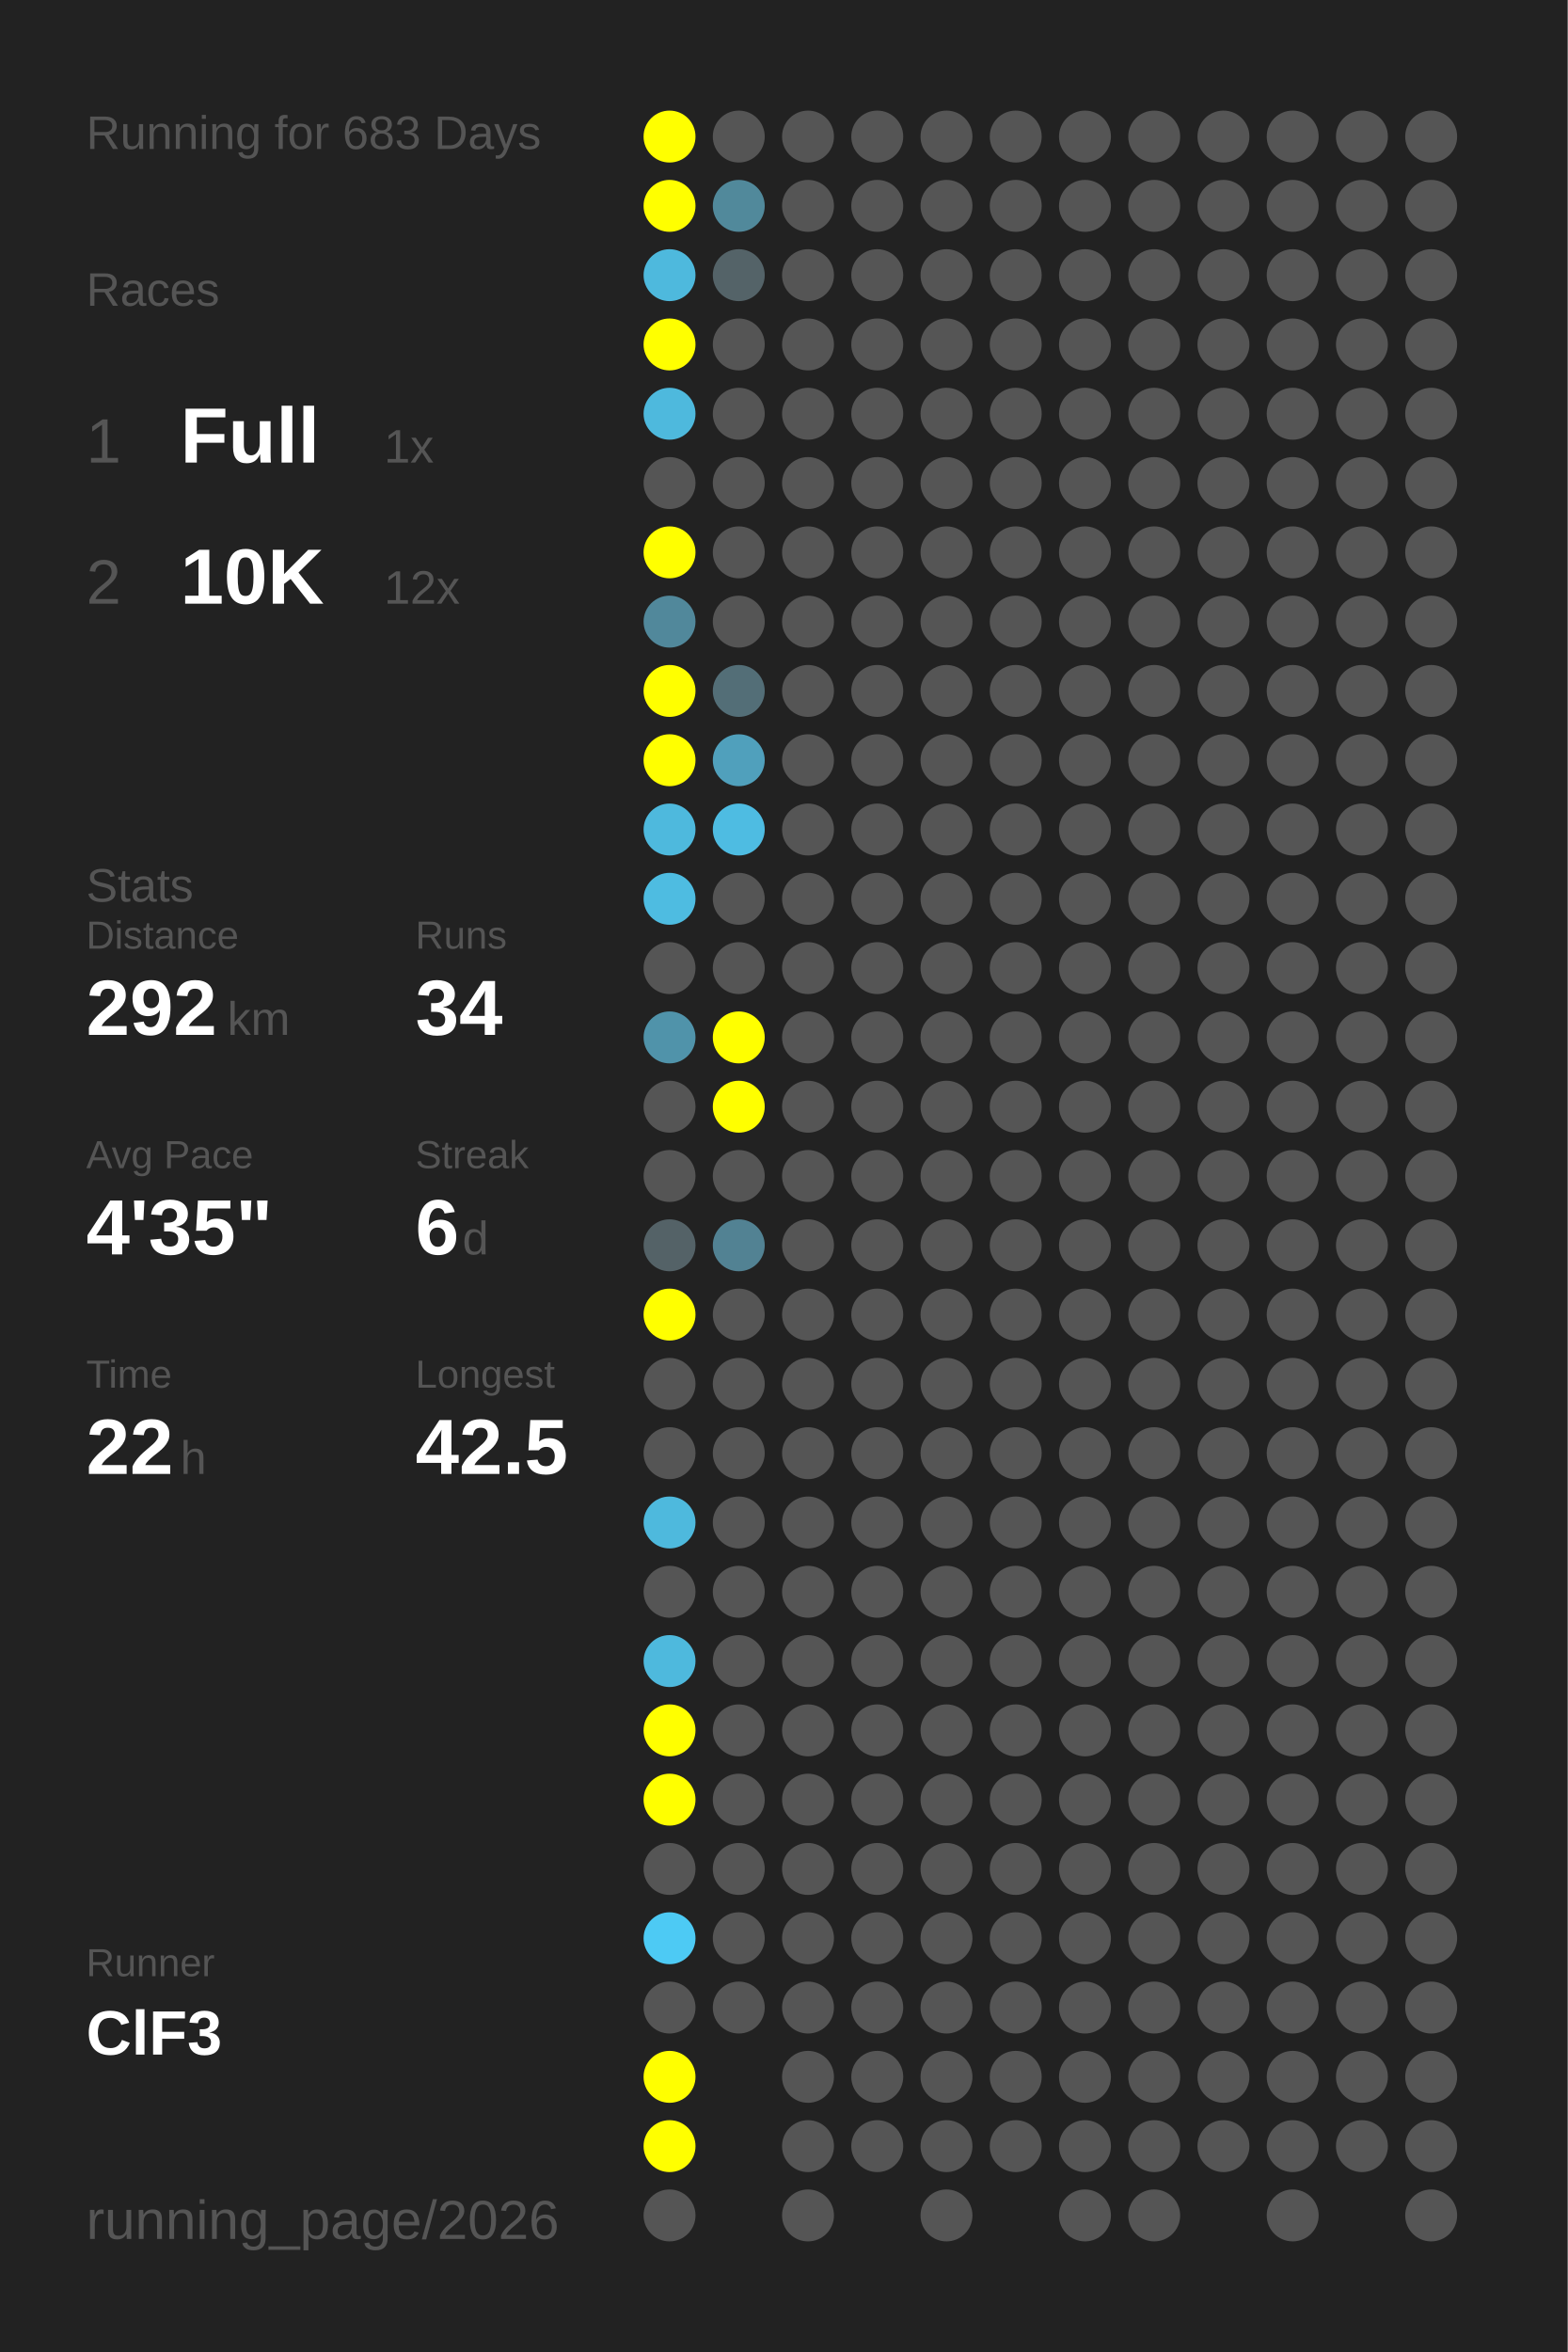
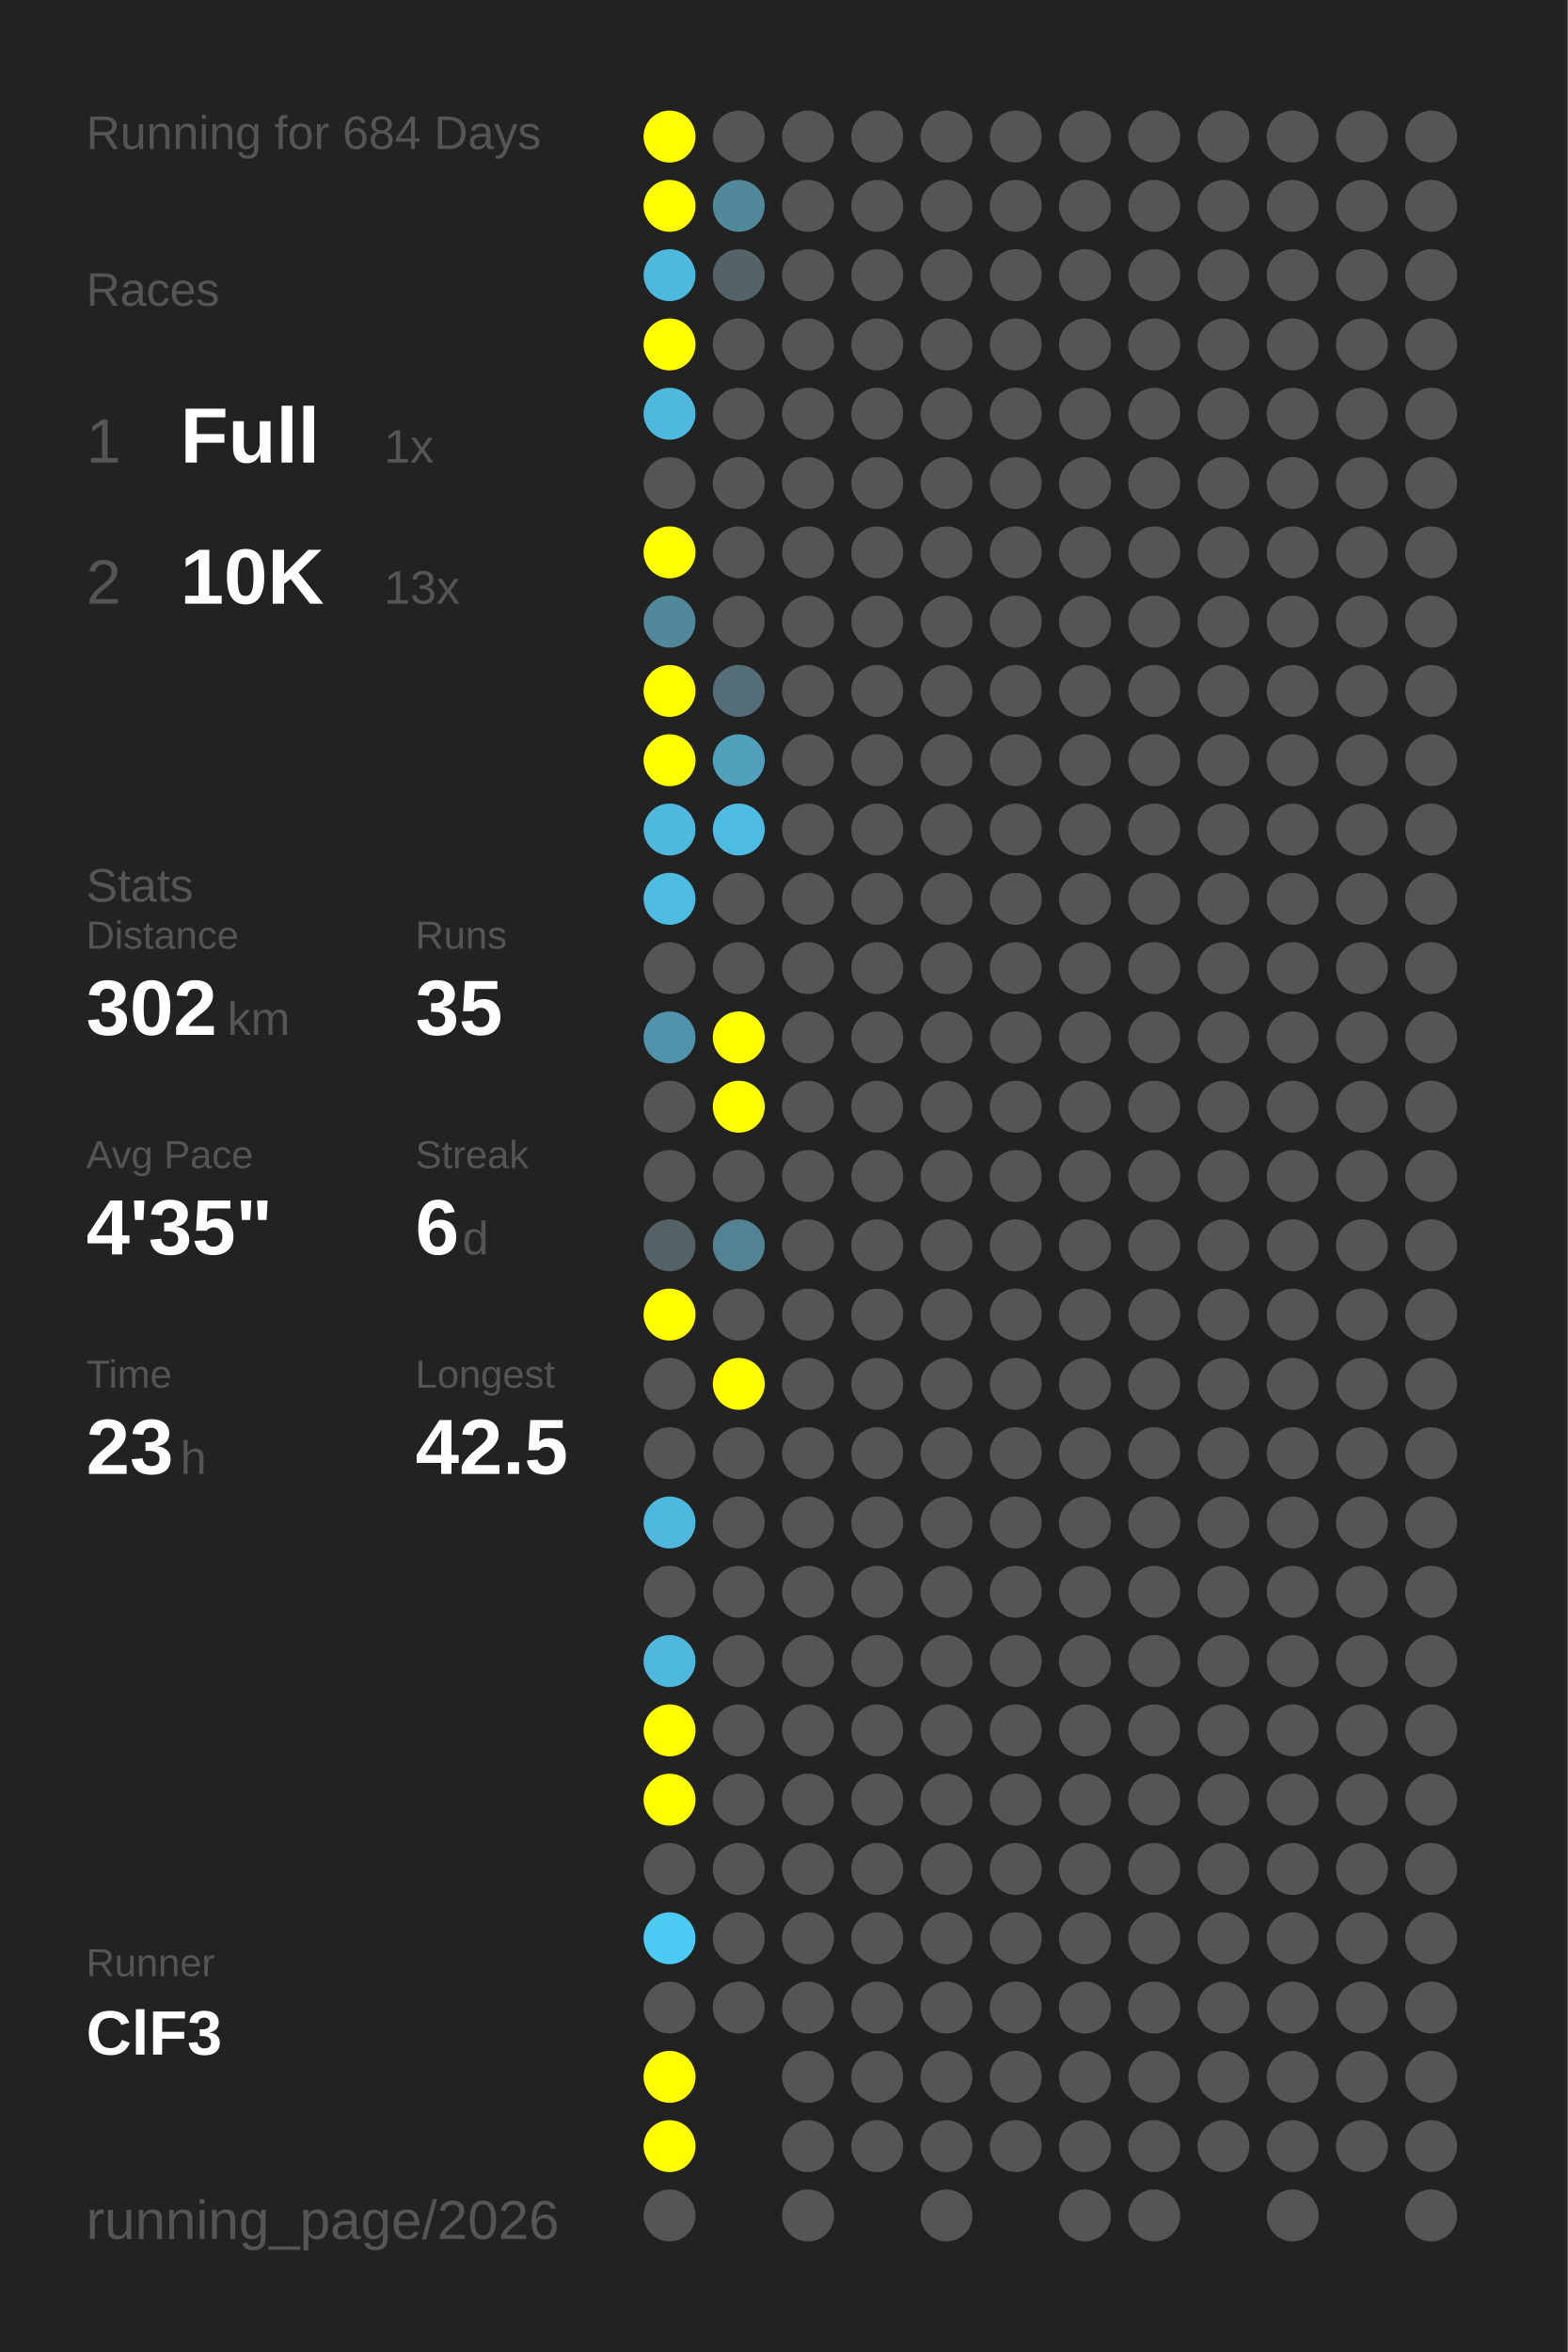
<svg xmlns="http://www.w3.org/2000/svg" baseProfile="full" height="300mm" version="1.1" viewBox="0,0,200,300" width="200mm">
  <defs />
  <rect fill="#222222" height="300" width="200" x="0" y="0" />
-   <text fill="#555555" style="font-size:6px; font-family:Arial;" x="11" y="19">Running for 683 Days</text>
+   <text fill="#555555" style="font-size:6px; font-family:Arial;" x="11" y="19">Running for 684 Days</text>
  <text fill="#555555" style="font-size:6px; font-family:Arial;" x="11" y="39">Races</text>
  <text fill="#555555" style="font-size:8px; font-family:Arial;" x="11" y="59">1</text>
  <text fill="#FFFFFF" style="font-size:10px; font-family:Arial; font-weight:bold;" x="23" y="59">Full</text>
  <text fill="#555555" style="font-size:6px; font-family:Arial;" x="49" y="59">1x</text>
  <text fill="#555555" style="font-size:8px; font-family:Arial;" x="11" y="77">2</text>
  <text fill="#FFFFFF" style="font-size:10px; font-family:Arial; font-weight:bold;" x="23" y="77">10K</text>
-   <text fill="#555555" style="font-size:6px; font-family:Arial;" x="49" y="77">12x</text>
+   <text fill="#555555" style="font-size:6px; font-family:Arial;" x="49" y="77">13x</text>
  <text fill="#555555" style="font-size:6px; font-family:Arial;" x="11" y="115">Stats</text>
  <text fill="#555555" style="font-size:5px; font-family:Arial;" x="11" y="121">Distance</text>
-   <text fill="#FFFFFF" style="font-size:10px; font-family:Arial; font-weight:bold;" x="11" y="132">292</text>
+   <text fill="#FFFFFF" style="font-size:10px; font-family:Arial; font-weight:bold;" x="11" y="132">302</text>
  <text fill="#555555" style="font-size:6px; font-family:Arial;" x="29" y="132">km</text>
  <text fill="#555555" style="font-size:5px; font-family:Arial;" x="53" y="121">Runs</text>
-   <text fill="#FFFFFF" style="font-size:10px; font-family:Arial; font-weight:bold;" x="53" y="132">34</text>
+   <text fill="#FFFFFF" style="font-size:10px; font-family:Arial; font-weight:bold;" x="53" y="132">35</text>
  <text fill="#555555" style="font-size:5px; font-family:Arial;" x="11" y="149">Avg Pace</text>
  <text fill="#FFFFFF" style="font-size:10px; font-family:Arial; font-weight:bold;" x="11" y="160">4'35"</text>
  <text fill="#555555" style="font-size:5px; font-family:Arial;" x="53" y="149">Streak</text>
  <text fill="#FFFFFF" style="font-size:10px; font-family:Arial; font-weight:bold;" x="53" y="160">6</text>
  <text fill="#555555" style="font-size:6px; font-family:Arial;" x="59" y="160">d</text>
  <text fill="#555555" style="font-size:5px; font-family:Arial;" x="11" y="177">Time</text>
-   <text fill="#FFFFFF" style="font-size:10px; font-family:Arial; font-weight:bold;" x="11" y="188">22</text>
+   <text fill="#FFFFFF" style="font-size:10px; font-family:Arial; font-weight:bold;" x="11" y="188">23</text>
  <text fill="#555555" style="font-size:6px; font-family:Arial;" x="23" y="188">h</text>
  <text fill="#555555" style="font-size:5px; font-family:Arial;" x="53" y="177">Longest</text>
  <text fill="#FFFFFF" style="font-size:10px; font-family:Arial; font-weight:bold;" x="53" y="188">42.5</text>
  <text fill="#555555" style="font-size:5px; font-family:Arial;" x="11" y="252.065">Runner</text>
  <text fill="#FFFFFF" style="font-size:8px; font-family:Arial; font-weight:bold;" x="11" y="262.065">ClF3</text>
  <text fill="#555555" style="font-size:7px; font-family:Arial;" x="11" y="285.581">running_page/2026</text>
  <circle cx="85.417" cy="17.419" fill="#FFFF00" r="3.312" />
  <circle cx="85.417" cy="26.258" fill="#FFFF00" r="3.312" />
  <circle cx="85.417" cy="35.097" fill="#4eb9dd" r="3.312" />
  <circle cx="85.417" cy="43.935" fill="#FFFF00" r="3.312" />
  <circle cx="85.417" cy="52.774" fill="#4eb9dd" r="3.312" />
  <circle cx="85.417" cy="61.613" fill="#555555" r="3.312" />
  <circle cx="85.417" cy="70.452" fill="#FFFF00" r="3.312" />
  <circle cx="85.417" cy="79.29" fill="#51889b" r="3.312" />
  <circle cx="85.417" cy="88.129" fill="#FFFF00" r="3.312" />
  <circle cx="85.417" cy="96.968" fill="#FFFF00" r="3.312" />
  <circle cx="85.417" cy="105.806" fill="#4eb9dd" r="3.312" />
  <circle cx="85.417" cy="114.645" fill="#4ebce1" r="3.312" />
  <circle cx="85.417" cy="123.484" fill="#555555" r="3.312" />
  <circle cx="85.417" cy="132.323" fill="#5093aa" r="3.312" />
  <circle cx="85.417" cy="141.161" fill="#555555" r="3.312" />
  <circle cx="85.417" cy="150" fill="#555555" r="3.312" />
  <circle cx="85.417" cy="158.839" fill="#546267" r="3.312" />
  <circle cx="85.417" cy="167.677" fill="#FFFF00" r="3.312" />
  <circle cx="85.417" cy="176.516" fill="#555555" r="3.312" />
  <circle cx="85.417" cy="185.355" fill="#555555" r="3.312" />
  <circle cx="85.417" cy="194.194" fill="#4eb9dd" r="3.312" />
  <circle cx="85.417" cy="203.032" fill="#555555" r="3.312" />
  <circle cx="85.417" cy="211.871" fill="#4eb9dd" r="3.312" />
  <circle cx="85.417" cy="220.71" fill="#FFFF00" r="3.312" />
  <circle cx="85.417" cy="229.548" fill="#FFFF00" r="3.312" />
  <circle cx="85.417" cy="238.387" fill="#555555" r="3.312" />
  <circle cx="85.417" cy="247.226" fill="#4dcaf4" r="3.312" />
  <circle cx="85.417" cy="256.065" fill="#555555" r="3.312" />
  <circle cx="85.417" cy="264.903" fill="#FFFF00" r="3.312" />
  <circle cx="85.417" cy="273.742" fill="#FFFF00" r="3.312" />
  <circle cx="85.417" cy="282.581" fill="#555555" r="3.312" />
  <circle cx="94.25" cy="17.419" fill="#555555" r="3.312" />
  <circle cx="94.25" cy="26.258" fill="#51899b" r="3.312" />
  <circle cx="94.25" cy="35.097" fill="#546368" r="3.312" />
  <circle cx="94.25" cy="43.935" fill="#555555" r="3.312" />
  <circle cx="94.25" cy="52.774" fill="#555555" r="3.312" />
  <circle cx="94.25" cy="61.613" fill="#555555" r="3.312" />
  <circle cx="94.25" cy="70.452" fill="#555555" r="3.312" />
  <circle cx="94.25" cy="79.29" fill="#555555" r="3.312" />
  <circle cx="94.25" cy="88.129" fill="#536e77" r="3.312" />
  <circle cx="94.25" cy="96.968" fill="#50a0bc" r="3.312" />
  <circle cx="94.25" cy="105.806" fill="#4ebce2" r="3.312" />
  <circle cx="94.25" cy="114.645" fill="#555555" r="3.312" />
  <circle cx="94.25" cy="123.484" fill="#555555" r="3.312" />
  <circle cx="94.25" cy="132.323" fill="#FFFF00" r="3.312" />
  <circle cx="94.25" cy="141.161" fill="#FFFF00" r="3.312" />
  <circle cx="94.25" cy="150" fill="#555555" r="3.312" />
  <circle cx="94.25" cy="158.839" fill="#528293" r="3.312" />
  <circle cx="94.25" cy="167.677" fill="#555555" r="3.312" />
-   <circle cx="94.25" cy="176.516" fill="#555555" r="3.312" />
+   <circle cx="94.25" cy="176.516" fill="#FFFF00" r="3.312" />
  <circle cx="94.25" cy="185.355" fill="#555555" r="3.312" />
  <circle cx="94.25" cy="194.194" fill="#555555" r="3.312" />
  <circle cx="94.25" cy="203.032" fill="#555555" r="3.312" />
  <circle cx="94.25" cy="211.871" fill="#555555" r="3.312" />
  <circle cx="94.25" cy="220.71" fill="#555555" r="3.312" />
  <circle cx="94.25" cy="229.548" fill="#555555" r="3.312" />
  <circle cx="94.25" cy="238.387" fill="#555555" r="3.312" />
  <circle cx="94.25" cy="247.226" fill="#555555" r="3.312" />
  <circle cx="94.25" cy="256.065" fill="#555555" r="3.312" />
  <circle cx="103.083" cy="17.419" fill="#555555" r="3.312" />
  <circle cx="103.083" cy="26.258" fill="#555555" r="3.312" />
  <circle cx="103.083" cy="35.097" fill="#555555" r="3.312" />
  <circle cx="103.083" cy="43.935" fill="#555555" r="3.312" />
  <circle cx="103.083" cy="52.774" fill="#555555" r="3.312" />
  <circle cx="103.083" cy="61.613" fill="#555555" r="3.312" />
  <circle cx="103.083" cy="70.452" fill="#555555" r="3.312" />
  <circle cx="103.083" cy="79.29" fill="#555555" r="3.312" />
  <circle cx="103.083" cy="88.129" fill="#555555" r="3.312" />
  <circle cx="103.083" cy="96.968" fill="#555555" r="3.312" />
  <circle cx="103.083" cy="105.806" fill="#555555" r="3.312" />
  <circle cx="103.083" cy="114.645" fill="#555555" r="3.312" />
  <circle cx="103.083" cy="123.484" fill="#555555" r="3.312" />
  <circle cx="103.083" cy="132.323" fill="#555555" r="3.312" />
  <circle cx="103.083" cy="141.161" fill="#555555" r="3.312" />
  <circle cx="103.083" cy="150" fill="#555555" r="3.312" />
  <circle cx="103.083" cy="158.839" fill="#555555" r="3.312" />
  <circle cx="103.083" cy="167.677" fill="#555555" r="3.312" />
  <circle cx="103.083" cy="176.516" fill="#555555" r="3.312" />
  <circle cx="103.083" cy="185.355" fill="#555555" r="3.312" />
  <circle cx="103.083" cy="194.194" fill="#555555" r="3.312" />
  <circle cx="103.083" cy="203.032" fill="#555555" r="3.312" />
  <circle cx="103.083" cy="211.871" fill="#555555" r="3.312" />
  <circle cx="103.083" cy="220.71" fill="#555555" r="3.312" />
  <circle cx="103.083" cy="229.548" fill="#555555" r="3.312" />
  <circle cx="103.083" cy="238.387" fill="#555555" r="3.312" />
  <circle cx="103.083" cy="247.226" fill="#555555" r="3.312" />
  <circle cx="103.083" cy="256.065" fill="#555555" r="3.312" />
  <circle cx="103.083" cy="264.903" fill="#555555" r="3.312" />
  <circle cx="103.083" cy="273.742" fill="#555555" r="3.312" />
  <circle cx="103.083" cy="282.581" fill="#555555" r="3.312" />
  <circle cx="111.917" cy="17.419" fill="#555555" r="3.312" />
  <circle cx="111.917" cy="26.258" fill="#555555" r="3.312" />
  <circle cx="111.917" cy="35.097" fill="#555555" r="3.312" />
  <circle cx="111.917" cy="43.935" fill="#555555" r="3.312" />
  <circle cx="111.917" cy="52.774" fill="#555555" r="3.312" />
  <circle cx="111.917" cy="61.613" fill="#555555" r="3.312" />
  <circle cx="111.917" cy="70.452" fill="#555555" r="3.312" />
  <circle cx="111.917" cy="79.29" fill="#555555" r="3.312" />
  <circle cx="111.917" cy="88.129" fill="#555555" r="3.312" />
  <circle cx="111.917" cy="96.968" fill="#555555" r="3.312" />
  <circle cx="111.917" cy="105.806" fill="#555555" r="3.312" />
  <circle cx="111.917" cy="114.645" fill="#555555" r="3.312" />
  <circle cx="111.917" cy="123.484" fill="#555555" r="3.312" />
  <circle cx="111.917" cy="132.323" fill="#555555" r="3.312" />
  <circle cx="111.917" cy="141.161" fill="#555555" r="3.312" />
  <circle cx="111.917" cy="150" fill="#555555" r="3.312" />
  <circle cx="111.917" cy="158.839" fill="#555555" r="3.312" />
  <circle cx="111.917" cy="167.677" fill="#555555" r="3.312" />
  <circle cx="111.917" cy="176.516" fill="#555555" r="3.312" />
  <circle cx="111.917" cy="185.355" fill="#555555" r="3.312" />
  <circle cx="111.917" cy="194.194" fill="#555555" r="3.312" />
  <circle cx="111.917" cy="203.032" fill="#555555" r="3.312" />
  <circle cx="111.917" cy="211.871" fill="#555555" r="3.312" />
  <circle cx="111.917" cy="220.71" fill="#555555" r="3.312" />
  <circle cx="111.917" cy="229.548" fill="#555555" r="3.312" />
  <circle cx="111.917" cy="238.387" fill="#555555" r="3.312" />
  <circle cx="111.917" cy="247.226" fill="#555555" r="3.312" />
  <circle cx="111.917" cy="256.065" fill="#555555" r="3.312" />
  <circle cx="111.917" cy="264.903" fill="#555555" r="3.312" />
  <circle cx="111.917" cy="273.742" fill="#555555" r="3.312" />
  <circle cx="120.75" cy="17.419" fill="#555555" r="3.312" />
  <circle cx="120.75" cy="26.258" fill="#555555" r="3.312" />
  <circle cx="120.75" cy="35.097" fill="#555555" r="3.312" />
  <circle cx="120.75" cy="43.935" fill="#555555" r="3.312" />
  <circle cx="120.75" cy="52.774" fill="#555555" r="3.312" />
  <circle cx="120.75" cy="61.613" fill="#555555" r="3.312" />
  <circle cx="120.75" cy="70.452" fill="#555555" r="3.312" />
  <circle cx="120.75" cy="79.29" fill="#555555" r="3.312" />
  <circle cx="120.75" cy="88.129" fill="#555555" r="3.312" />
  <circle cx="120.75" cy="96.968" fill="#555555" r="3.312" />
  <circle cx="120.75" cy="105.806" fill="#555555" r="3.312" />
  <circle cx="120.75" cy="114.645" fill="#555555" r="3.312" />
  <circle cx="120.75" cy="123.484" fill="#555555" r="3.312" />
  <circle cx="120.75" cy="132.323" fill="#555555" r="3.312" />
  <circle cx="120.75" cy="141.161" fill="#555555" r="3.312" />
  <circle cx="120.75" cy="150" fill="#555555" r="3.312" />
  <circle cx="120.75" cy="158.839" fill="#555555" r="3.312" />
  <circle cx="120.75" cy="167.677" fill="#555555" r="3.312" />
  <circle cx="120.75" cy="176.516" fill="#555555" r="3.312" />
  <circle cx="120.75" cy="185.355" fill="#555555" r="3.312" />
  <circle cx="120.75" cy="194.194" fill="#555555" r="3.312" />
  <circle cx="120.75" cy="203.032" fill="#555555" r="3.312" />
  <circle cx="120.75" cy="211.871" fill="#555555" r="3.312" />
  <circle cx="120.75" cy="220.71" fill="#555555" r="3.312" />
  <circle cx="120.75" cy="229.548" fill="#555555" r="3.312" />
  <circle cx="120.75" cy="238.387" fill="#555555" r="3.312" />
  <circle cx="120.75" cy="247.226" fill="#555555" r="3.312" />
  <circle cx="120.75" cy="256.065" fill="#555555" r="3.312" />
  <circle cx="120.75" cy="264.903" fill="#555555" r="3.312" />
  <circle cx="120.75" cy="273.742" fill="#555555" r="3.312" />
  <circle cx="120.75" cy="282.581" fill="#555555" r="3.312" />
  <circle cx="129.583" cy="17.419" fill="#555555" r="3.312" />
  <circle cx="129.583" cy="26.258" fill="#555555" r="3.312" />
  <circle cx="129.583" cy="35.097" fill="#555555" r="3.312" />
  <circle cx="129.583" cy="43.935" fill="#555555" r="3.312" />
  <circle cx="129.583" cy="52.774" fill="#555555" r="3.312" />
  <circle cx="129.583" cy="61.613" fill="#555555" r="3.312" />
  <circle cx="129.583" cy="70.452" fill="#555555" r="3.312" />
  <circle cx="129.583" cy="79.29" fill="#555555" r="3.312" />
  <circle cx="129.583" cy="88.129" fill="#555555" r="3.312" />
  <circle cx="129.583" cy="96.968" fill="#555555" r="3.312" />
  <circle cx="129.583" cy="105.806" fill="#555555" r="3.312" />
  <circle cx="129.583" cy="114.645" fill="#555555" r="3.312" />
  <circle cx="129.583" cy="123.484" fill="#555555" r="3.312" />
  <circle cx="129.583" cy="132.323" fill="#555555" r="3.312" />
  <circle cx="129.583" cy="141.161" fill="#555555" r="3.312" />
  <circle cx="129.583" cy="150" fill="#555555" r="3.312" />
  <circle cx="129.583" cy="158.839" fill="#555555" r="3.312" />
  <circle cx="129.583" cy="167.677" fill="#555555" r="3.312" />
  <circle cx="129.583" cy="176.516" fill="#555555" r="3.312" />
  <circle cx="129.583" cy="185.355" fill="#555555" r="3.312" />
  <circle cx="129.583" cy="194.194" fill="#555555" r="3.312" />
  <circle cx="129.583" cy="203.032" fill="#555555" r="3.312" />
  <circle cx="129.583" cy="211.871" fill="#555555" r="3.312" />
  <circle cx="129.583" cy="220.71" fill="#555555" r="3.312" />
  <circle cx="129.583" cy="229.548" fill="#555555" r="3.312" />
  <circle cx="129.583" cy="238.387" fill="#555555" r="3.312" />
  <circle cx="129.583" cy="247.226" fill="#555555" r="3.312" />
  <circle cx="129.583" cy="256.065" fill="#555555" r="3.312" />
  <circle cx="129.583" cy="264.903" fill="#555555" r="3.312" />
  <circle cx="129.583" cy="273.742" fill="#555555" r="3.312" />
  <circle cx="138.417" cy="17.419" fill="#555555" r="3.312" />
  <circle cx="138.417" cy="26.258" fill="#555555" r="3.312" />
  <circle cx="138.417" cy="35.097" fill="#555555" r="3.312" />
  <circle cx="138.417" cy="43.935" fill="#555555" r="3.312" />
  <circle cx="138.417" cy="52.774" fill="#555555" r="3.312" />
  <circle cx="138.417" cy="61.613" fill="#555555" r="3.312" />
  <circle cx="138.417" cy="70.452" fill="#555555" r="3.312" />
  <circle cx="138.417" cy="79.29" fill="#555555" r="3.312" />
  <circle cx="138.417" cy="88.129" fill="#555555" r="3.312" />
  <circle cx="138.417" cy="96.968" fill="#555555" r="3.312" />
  <circle cx="138.417" cy="105.806" fill="#555555" r="3.312" />
  <circle cx="138.417" cy="114.645" fill="#555555" r="3.312" />
  <circle cx="138.417" cy="123.484" fill="#555555" r="3.312" />
  <circle cx="138.417" cy="132.323" fill="#555555" r="3.312" />
  <circle cx="138.417" cy="141.161" fill="#555555" r="3.312" />
  <circle cx="138.417" cy="150" fill="#555555" r="3.312" />
  <circle cx="138.417" cy="158.839" fill="#555555" r="3.312" />
  <circle cx="138.417" cy="167.677" fill="#555555" r="3.312" />
  <circle cx="138.417" cy="176.516" fill="#555555" r="3.312" />
  <circle cx="138.417" cy="185.355" fill="#555555" r="3.312" />
  <circle cx="138.417" cy="194.194" fill="#555555" r="3.312" />
  <circle cx="138.417" cy="203.032" fill="#555555" r="3.312" />
  <circle cx="138.417" cy="211.871" fill="#555555" r="3.312" />
  <circle cx="138.417" cy="220.71" fill="#555555" r="3.312" />
  <circle cx="138.417" cy="229.548" fill="#555555" r="3.312" />
  <circle cx="138.417" cy="238.387" fill="#555555" r="3.312" />
  <circle cx="138.417" cy="247.226" fill="#555555" r="3.312" />
  <circle cx="138.417" cy="256.065" fill="#555555" r="3.312" />
  <circle cx="138.417" cy="264.903" fill="#555555" r="3.312" />
  <circle cx="138.417" cy="273.742" fill="#555555" r="3.312" />
  <circle cx="138.417" cy="282.581" fill="#555555" r="3.312" />
  <circle cx="147.25" cy="17.419" fill="#555555" r="3.312" />
  <circle cx="147.25" cy="26.258" fill="#555555" r="3.312" />
  <circle cx="147.25" cy="35.097" fill="#555555" r="3.312" />
  <circle cx="147.25" cy="43.935" fill="#555555" r="3.312" />
  <circle cx="147.25" cy="52.774" fill="#555555" r="3.312" />
  <circle cx="147.25" cy="61.613" fill="#555555" r="3.312" />
  <circle cx="147.25" cy="70.452" fill="#555555" r="3.312" />
  <circle cx="147.25" cy="79.29" fill="#555555" r="3.312" />
  <circle cx="147.25" cy="88.129" fill="#555555" r="3.312" />
  <circle cx="147.25" cy="96.968" fill="#555555" r="3.312" />
  <circle cx="147.25" cy="105.806" fill="#555555" r="3.312" />
  <circle cx="147.25" cy="114.645" fill="#555555" r="3.312" />
  <circle cx="147.25" cy="123.484" fill="#555555" r="3.312" />
  <circle cx="147.25" cy="132.323" fill="#555555" r="3.312" />
  <circle cx="147.25" cy="141.161" fill="#555555" r="3.312" />
  <circle cx="147.25" cy="150" fill="#555555" r="3.312" />
  <circle cx="147.25" cy="158.839" fill="#555555" r="3.312" />
  <circle cx="147.25" cy="167.677" fill="#555555" r="3.312" />
  <circle cx="147.25" cy="176.516" fill="#555555" r="3.312" />
  <circle cx="147.25" cy="185.355" fill="#555555" r="3.312" />
  <circle cx="147.25" cy="194.194" fill="#555555" r="3.312" />
  <circle cx="147.25" cy="203.032" fill="#555555" r="3.312" />
  <circle cx="147.25" cy="211.871" fill="#555555" r="3.312" />
  <circle cx="147.25" cy="220.71" fill="#555555" r="3.312" />
  <circle cx="147.25" cy="229.548" fill="#555555" r="3.312" />
  <circle cx="147.25" cy="238.387" fill="#555555" r="3.312" />
  <circle cx="147.25" cy="247.226" fill="#555555" r="3.312" />
  <circle cx="147.25" cy="256.065" fill="#555555" r="3.312" />
  <circle cx="147.25" cy="264.903" fill="#555555" r="3.312" />
  <circle cx="147.25" cy="273.742" fill="#555555" r="3.312" />
  <circle cx="147.25" cy="282.581" fill="#555555" r="3.312" />
  <circle cx="156.083" cy="17.419" fill="#555555" r="3.312" />
  <circle cx="156.083" cy="26.258" fill="#555555" r="3.312" />
  <circle cx="156.083" cy="35.097" fill="#555555" r="3.312" />
  <circle cx="156.083" cy="43.935" fill="#555555" r="3.312" />
  <circle cx="156.083" cy="52.774" fill="#555555" r="3.312" />
  <circle cx="156.083" cy="61.613" fill="#555555" r="3.312" />
  <circle cx="156.083" cy="70.452" fill="#555555" r="3.312" />
  <circle cx="156.083" cy="79.29" fill="#555555" r="3.312" />
  <circle cx="156.083" cy="88.129" fill="#555555" r="3.312" />
  <circle cx="156.083" cy="96.968" fill="#555555" r="3.312" />
  <circle cx="156.083" cy="105.806" fill="#555555" r="3.312" />
  <circle cx="156.083" cy="114.645" fill="#555555" r="3.312" />
  <circle cx="156.083" cy="123.484" fill="#555555" r="3.312" />
  <circle cx="156.083" cy="132.323" fill="#555555" r="3.312" />
  <circle cx="156.083" cy="141.161" fill="#555555" r="3.312" />
  <circle cx="156.083" cy="150" fill="#555555" r="3.312" />
  <circle cx="156.083" cy="158.839" fill="#555555" r="3.312" />
  <circle cx="156.083" cy="167.677" fill="#555555" r="3.312" />
  <circle cx="156.083" cy="176.516" fill="#555555" r="3.312" />
  <circle cx="156.083" cy="185.355" fill="#555555" r="3.312" />
  <circle cx="156.083" cy="194.194" fill="#555555" r="3.312" />
  <circle cx="156.083" cy="203.032" fill="#555555" r="3.312" />
  <circle cx="156.083" cy="211.871" fill="#555555" r="3.312" />
  <circle cx="156.083" cy="220.71" fill="#555555" r="3.312" />
  <circle cx="156.083" cy="229.548" fill="#555555" r="3.312" />
  <circle cx="156.083" cy="238.387" fill="#555555" r="3.312" />
  <circle cx="156.083" cy="247.226" fill="#555555" r="3.312" />
  <circle cx="156.083" cy="256.065" fill="#555555" r="3.312" />
  <circle cx="156.083" cy="264.903" fill="#555555" r="3.312" />
  <circle cx="156.083" cy="273.742" fill="#555555" r="3.312" />
  <circle cx="164.917" cy="17.419" fill="#555555" r="3.312" />
  <circle cx="164.917" cy="26.258" fill="#555555" r="3.312" />
  <circle cx="164.917" cy="35.097" fill="#555555" r="3.312" />
  <circle cx="164.917" cy="43.935" fill="#555555" r="3.312" />
  <circle cx="164.917" cy="52.774" fill="#555555" r="3.312" />
  <circle cx="164.917" cy="61.613" fill="#555555" r="3.312" />
  <circle cx="164.917" cy="70.452" fill="#555555" r="3.312" />
  <circle cx="164.917" cy="79.29" fill="#555555" r="3.312" />
  <circle cx="164.917" cy="88.129" fill="#555555" r="3.312" />
  <circle cx="164.917" cy="96.968" fill="#555555" r="3.312" />
  <circle cx="164.917" cy="105.806" fill="#555555" r="3.312" />
  <circle cx="164.917" cy="114.645" fill="#555555" r="3.312" />
  <circle cx="164.917" cy="123.484" fill="#555555" r="3.312" />
  <circle cx="164.917" cy="132.323" fill="#555555" r="3.312" />
  <circle cx="164.917" cy="141.161" fill="#555555" r="3.312" />
  <circle cx="164.917" cy="150" fill="#555555" r="3.312" />
  <circle cx="164.917" cy="158.839" fill="#555555" r="3.312" />
  <circle cx="164.917" cy="167.677" fill="#555555" r="3.312" />
  <circle cx="164.917" cy="176.516" fill="#555555" r="3.312" />
  <circle cx="164.917" cy="185.355" fill="#555555" r="3.312" />
  <circle cx="164.917" cy="194.194" fill="#555555" r="3.312" />
  <circle cx="164.917" cy="203.032" fill="#555555" r="3.312" />
  <circle cx="164.917" cy="211.871" fill="#555555" r="3.312" />
  <circle cx="164.917" cy="220.71" fill="#555555" r="3.312" />
  <circle cx="164.917" cy="229.548" fill="#555555" r="3.312" />
  <circle cx="164.917" cy="238.387" fill="#555555" r="3.312" />
  <circle cx="164.917" cy="247.226" fill="#555555" r="3.312" />
  <circle cx="164.917" cy="256.065" fill="#555555" r="3.312" />
  <circle cx="164.917" cy="264.903" fill="#555555" r="3.312" />
  <circle cx="164.917" cy="273.742" fill="#555555" r="3.312" />
  <circle cx="164.917" cy="282.581" fill="#555555" r="3.312" />
  <circle cx="173.75" cy="17.419" fill="#555555" r="3.312" />
  <circle cx="173.75" cy="26.258" fill="#555555" r="3.312" />
  <circle cx="173.75" cy="35.097" fill="#555555" r="3.312" />
  <circle cx="173.75" cy="43.935" fill="#555555" r="3.312" />
  <circle cx="173.75" cy="52.774" fill="#555555" r="3.312" />
  <circle cx="173.75" cy="61.613" fill="#555555" r="3.312" />
  <circle cx="173.75" cy="70.452" fill="#555555" r="3.312" />
  <circle cx="173.75" cy="79.29" fill="#555555" r="3.312" />
  <circle cx="173.75" cy="88.129" fill="#555555" r="3.312" />
  <circle cx="173.75" cy="96.968" fill="#555555" r="3.312" />
  <circle cx="173.75" cy="105.806" fill="#555555" r="3.312" />
  <circle cx="173.75" cy="114.645" fill="#555555" r="3.312" />
  <circle cx="173.75" cy="123.484" fill="#555555" r="3.312" />
  <circle cx="173.75" cy="132.323" fill="#555555" r="3.312" />
  <circle cx="173.75" cy="141.161" fill="#555555" r="3.312" />
  <circle cx="173.75" cy="150" fill="#555555" r="3.312" />
  <circle cx="173.75" cy="158.839" fill="#555555" r="3.312" />
  <circle cx="173.75" cy="167.677" fill="#555555" r="3.312" />
  <circle cx="173.75" cy="176.516" fill="#555555" r="3.312" />
  <circle cx="173.75" cy="185.355" fill="#555555" r="3.312" />
  <circle cx="173.75" cy="194.194" fill="#555555" r="3.312" />
  <circle cx="173.75" cy="203.032" fill="#555555" r="3.312" />
  <circle cx="173.75" cy="211.871" fill="#555555" r="3.312" />
  <circle cx="173.75" cy="220.71" fill="#555555" r="3.312" />
  <circle cx="173.75" cy="229.548" fill="#555555" r="3.312" />
  <circle cx="173.75" cy="238.387" fill="#555555" r="3.312" />
  <circle cx="173.75" cy="247.226" fill="#555555" r="3.312" />
  <circle cx="173.75" cy="256.065" fill="#555555" r="3.312" />
  <circle cx="173.75" cy="264.903" fill="#555555" r="3.312" />
  <circle cx="173.75" cy="273.742" fill="#555555" r="3.312" />
  <circle cx="182.583" cy="17.419" fill="#555555" r="3.312" />
  <circle cx="182.583" cy="26.258" fill="#555555" r="3.312" />
  <circle cx="182.583" cy="35.097" fill="#555555" r="3.312" />
  <circle cx="182.583" cy="43.935" fill="#555555" r="3.312" />
  <circle cx="182.583" cy="52.774" fill="#555555" r="3.312" />
  <circle cx="182.583" cy="61.613" fill="#555555" r="3.312" />
  <circle cx="182.583" cy="70.452" fill="#555555" r="3.312" />
  <circle cx="182.583" cy="79.29" fill="#555555" r="3.312" />
  <circle cx="182.583" cy="88.129" fill="#555555" r="3.312" />
  <circle cx="182.583" cy="96.968" fill="#555555" r="3.312" />
  <circle cx="182.583" cy="105.806" fill="#555555" r="3.312" />
  <circle cx="182.583" cy="114.645" fill="#555555" r="3.312" />
  <circle cx="182.583" cy="123.484" fill="#555555" r="3.312" />
  <circle cx="182.583" cy="132.323" fill="#555555" r="3.312" />
  <circle cx="182.583" cy="141.161" fill="#555555" r="3.312" />
  <circle cx="182.583" cy="150" fill="#555555" r="3.312" />
  <circle cx="182.583" cy="158.839" fill="#555555" r="3.312" />
  <circle cx="182.583" cy="167.677" fill="#555555" r="3.312" />
  <circle cx="182.583" cy="176.516" fill="#555555" r="3.312" />
  <circle cx="182.583" cy="185.355" fill="#555555" r="3.312" />
  <circle cx="182.583" cy="194.194" fill="#555555" r="3.312" />
  <circle cx="182.583" cy="203.032" fill="#555555" r="3.312" />
  <circle cx="182.583" cy="211.871" fill="#555555" r="3.312" />
  <circle cx="182.583" cy="220.71" fill="#555555" r="3.312" />
  <circle cx="182.583" cy="229.548" fill="#555555" r="3.312" />
  <circle cx="182.583" cy="238.387" fill="#555555" r="3.312" />
  <circle cx="182.583" cy="247.226" fill="#555555" r="3.312" />
  <circle cx="182.583" cy="256.065" fill="#555555" r="3.312" />
  <circle cx="182.583" cy="264.903" fill="#555555" r="3.312" />
  <circle cx="182.583" cy="273.742" fill="#555555" r="3.312" />
  <circle cx="182.583" cy="282.581" fill="#555555" r="3.312" />
</svg>
